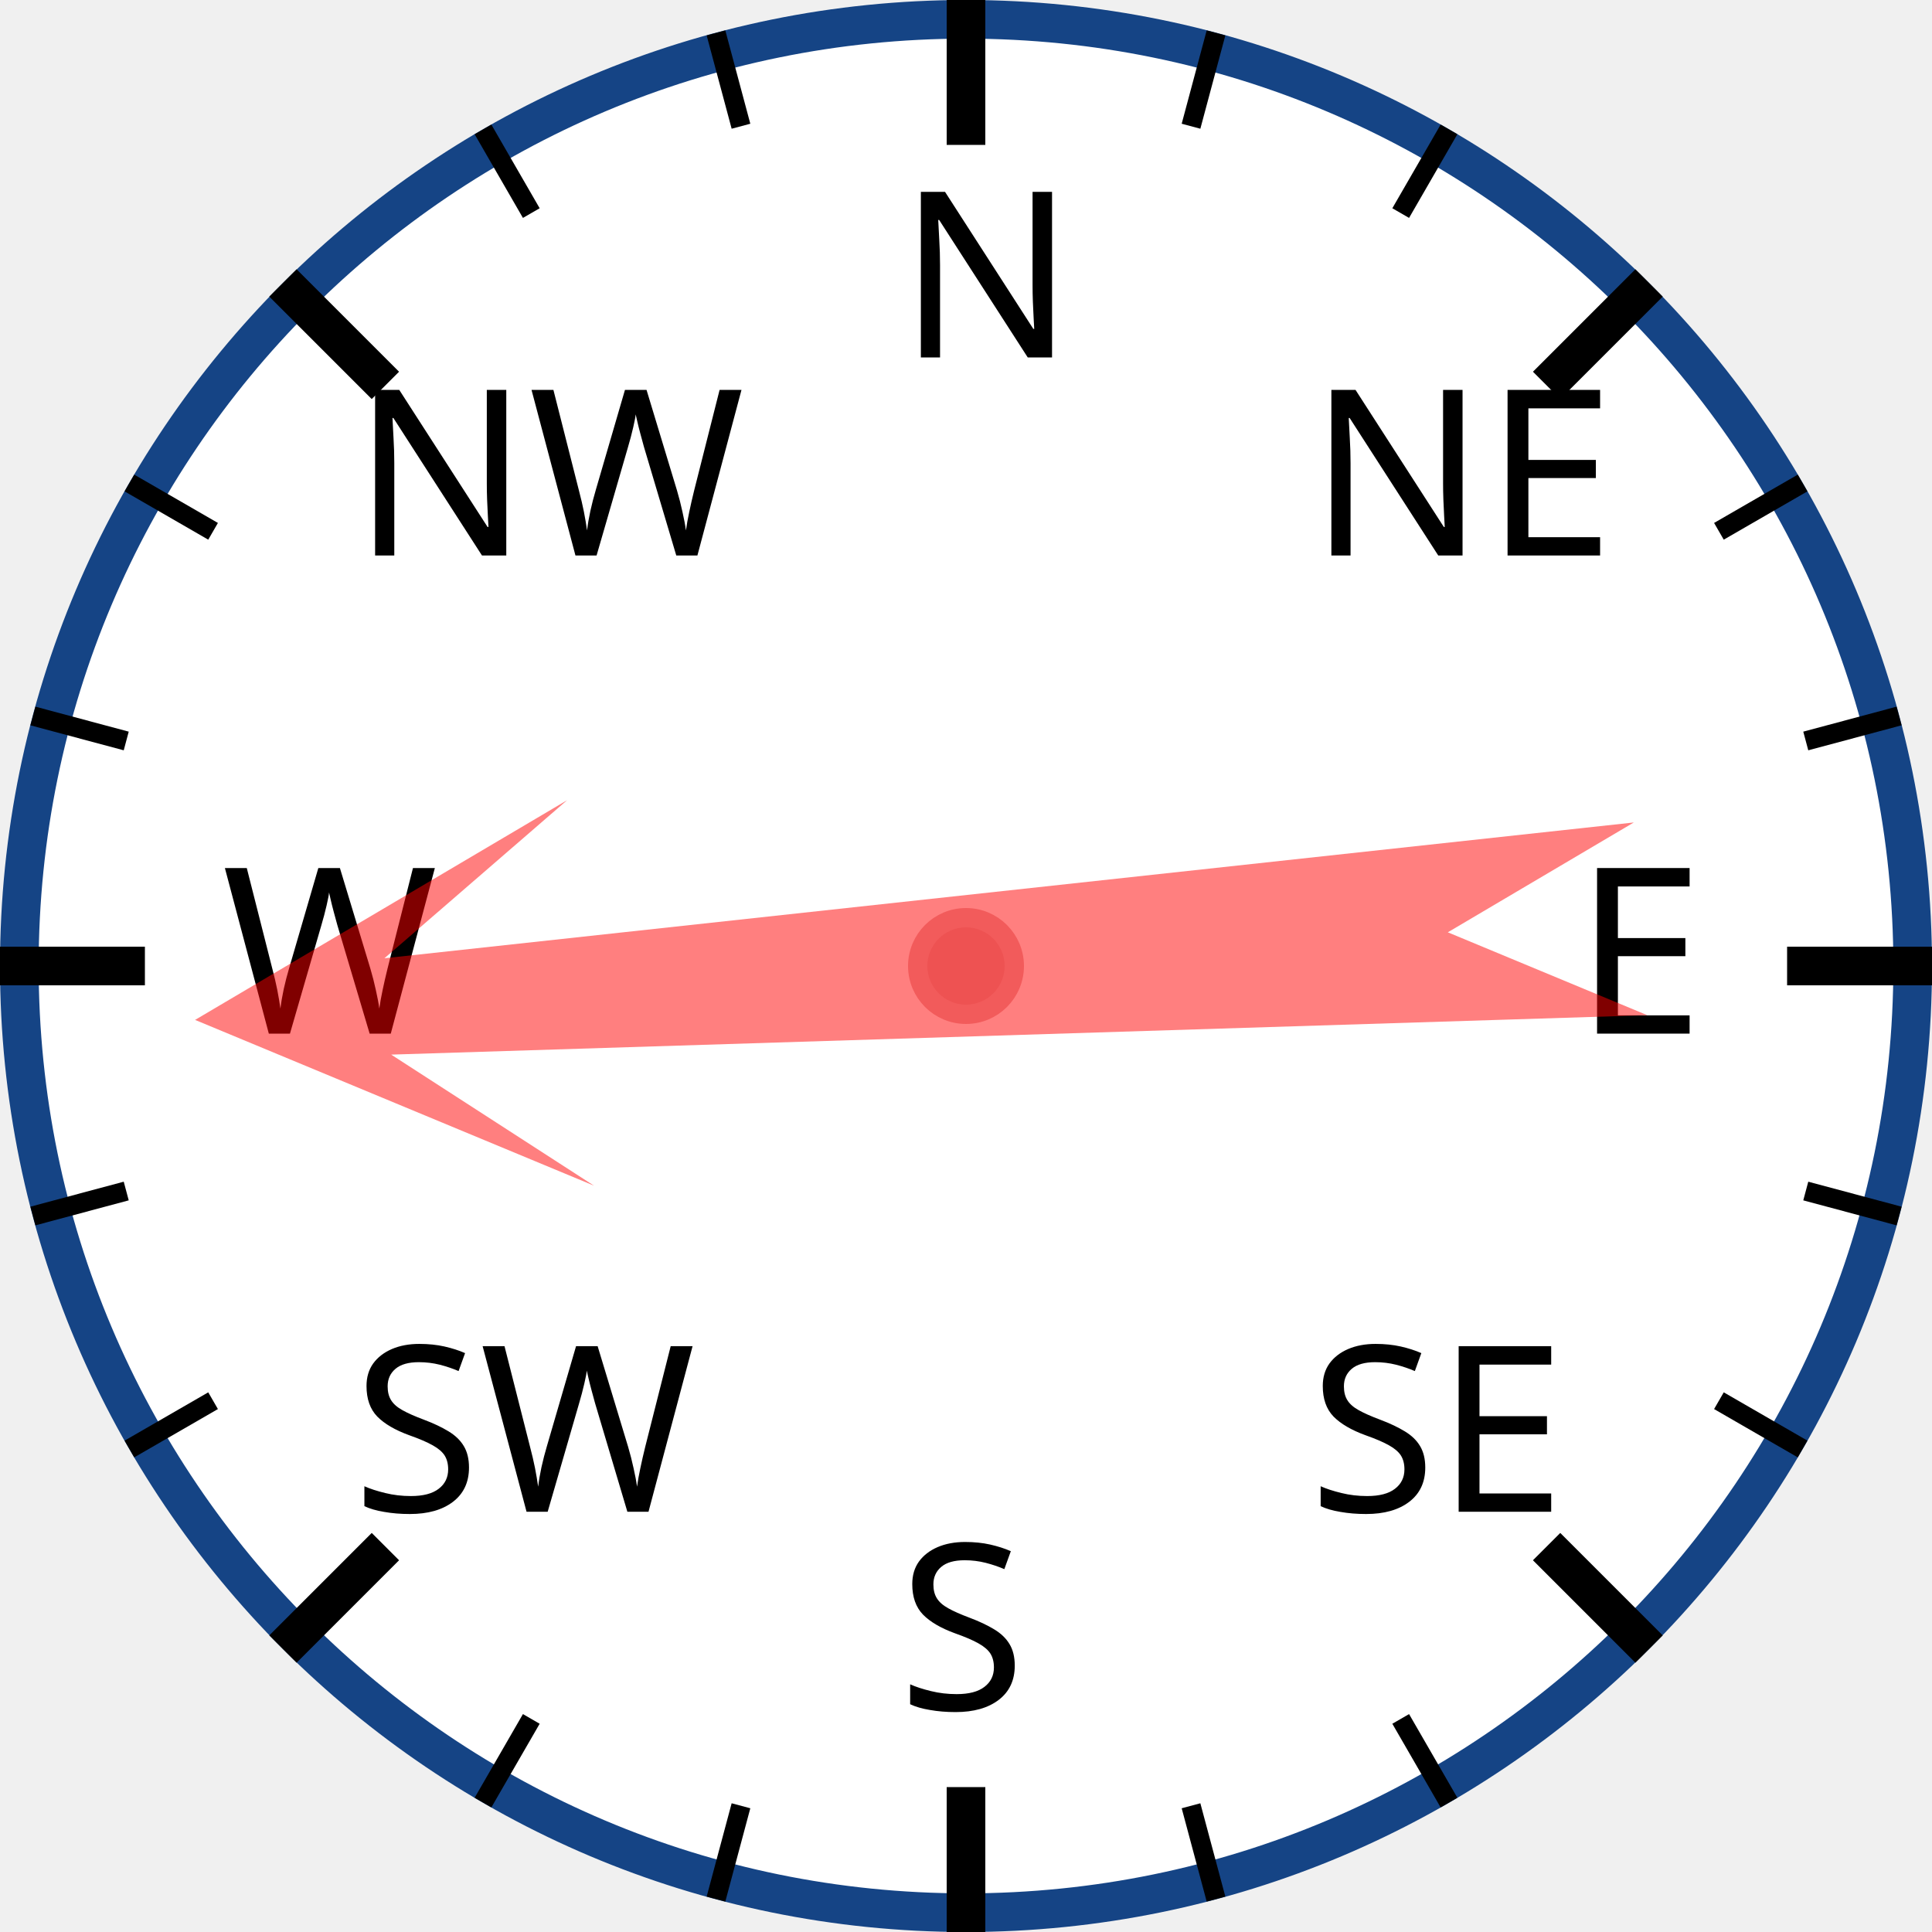
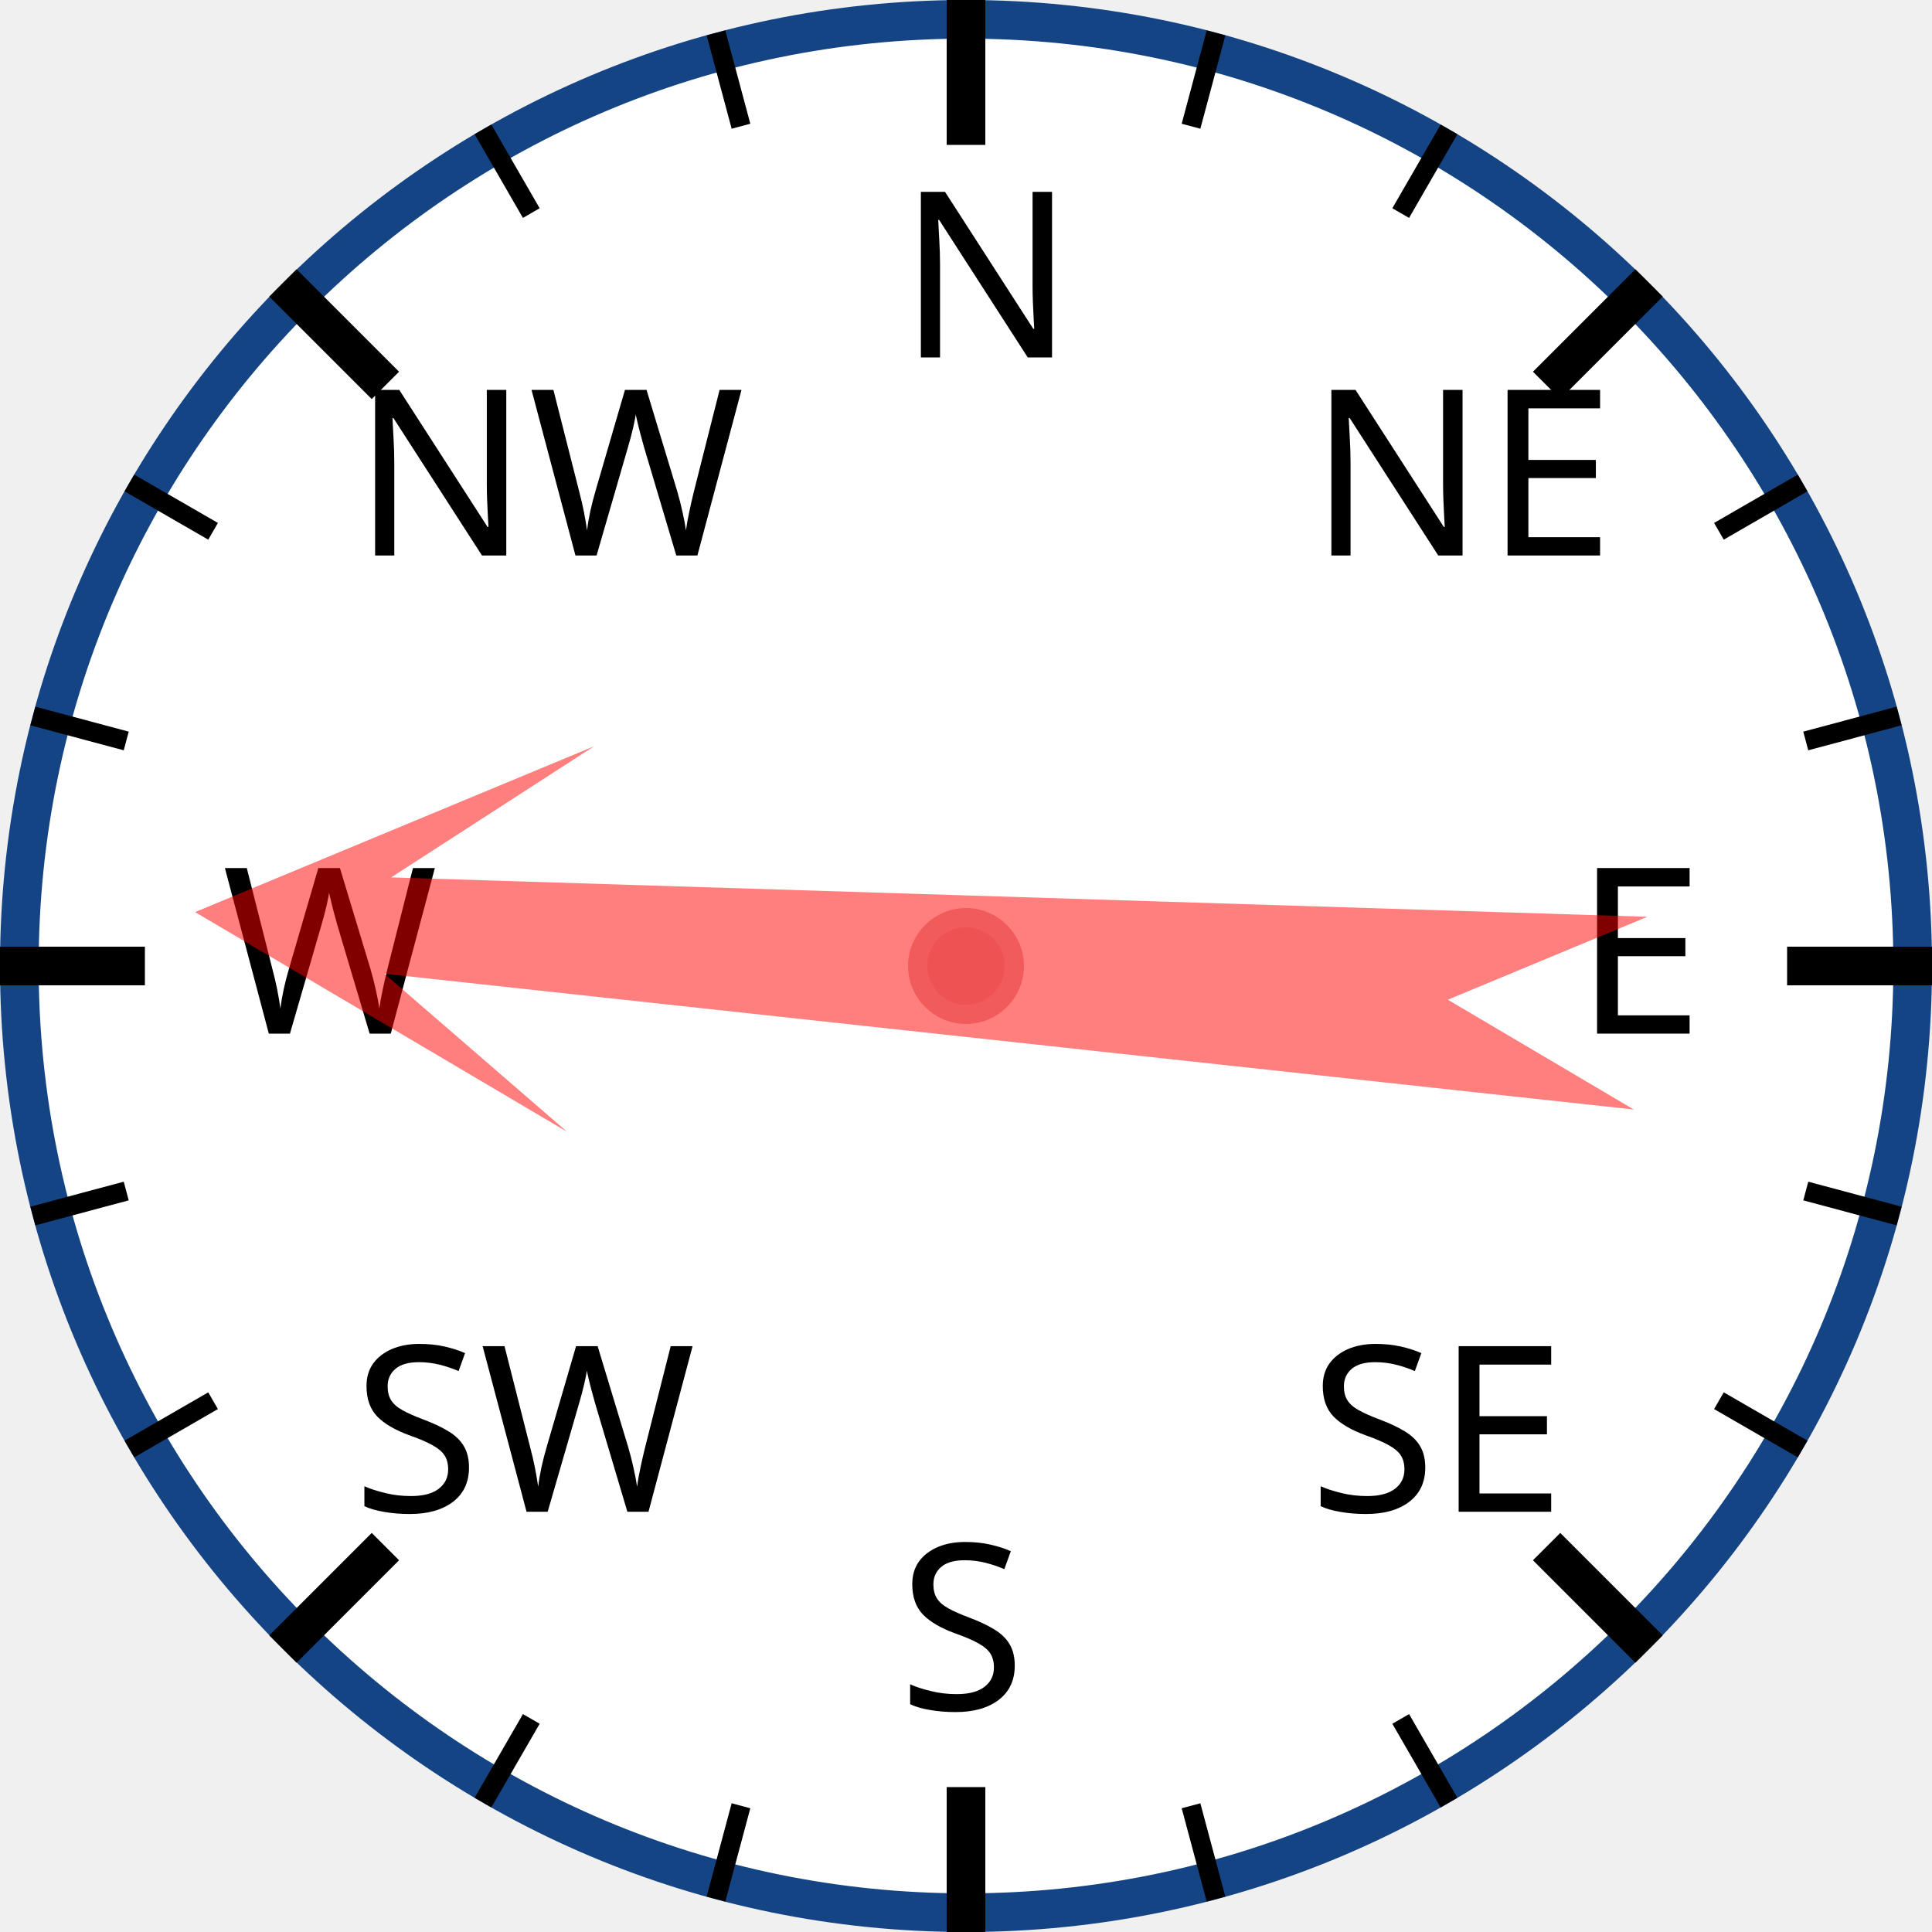
<svg xmlns="http://www.w3.org/2000/svg" width="120px" height="120px" viewBox="0 0 200 200">
  <circle cx="100" cy="100" r="98" style="fill: white; stroke: #154485; stroke-width: 4;" />
  <text x="93.0" y="37.0" style="font-family: sans-serif; font-size: 18pt;">N</text>
  <line x1="100.0" y1="0.0" x2="100.0" y2="15.0" style="stroke: black; stroke-width: 4;" />
  <line x1="74.118" y1="3.407" x2="76.706" y2="13.067" style="stroke: black; stroke-width: 2;" />
  <line x1="50" y1="13.397" x2="55" y2="22.058" style="stroke: black; stroke-width: 2;" />
  <text x="36.503" y="57.503" style="font-family: sans-serif; font-size: 18pt;">NW</text>
  <line x1="29.289" y1="29.289" x2="39.896" y2="39.896" style="stroke: black; stroke-width: 4;" />
  <line x1="13.397" y1="50" x2="22.058" y2="55" style="stroke: black; stroke-width: 2;" />
  <line x1="3.407" y1="74.118" x2="13.067" y2="76.706" style="stroke: black; stroke-width: 2;" />
  <text x="23.0" y="107.0" style="font-family: sans-serif; font-size: 18pt;">W</text>
  <line x1="0.0" y1="100.0" x2="15.0" y2="100.0" style="stroke: black; stroke-width: 4;" />
  <line x1="3.407" y1="125.882" x2="13.067" y2="123.294" style="stroke: black; stroke-width: 2;" />
  <line x1="13.397" y1="150" x2="22.058" y2="145" style="stroke: black; stroke-width: 2;" />
  <text x="36.503" y="156.497" style="font-family: sans-serif; font-size: 18pt;">SW</text>
  <line x1="29.289" y1="170.711" x2="39.896" y2="160.104" style="stroke: black; stroke-width: 4;" />
  <line x1="50" y1="186.603" x2="55" y2="177.942" style="stroke: black; stroke-width: 2;" />
  <line x1="74.118" y1="196.593" x2="76.706" y2="186.933" style="stroke: black; stroke-width: 2;" />
  <text x="93" y="177.0" style="font-family: sans-serif; font-size: 18pt;">S</text>
  <line x1="100" y1="200.0" x2="100" y2="185.0" style="stroke: black; stroke-width: 4;" />
  <line x1="125.882" y1="196.593" x2="123.294" y2="186.933" style="stroke: black; stroke-width: 2;" />
  <line x1="150.0" y1="186.603" x2="145.0" y2="177.942" style="stroke: black; stroke-width: 2;" />
  <text x="135.497" y="156.497" style="font-family: sans-serif; font-size: 18pt;">SE</text>
  <line x1="170.711" y1="170.711" x2="160.104" y2="160.104" style="stroke: black; stroke-width: 4;" />
  <line x1="186.603" y1="150" x2="177.942" y2="145" style="stroke: black; stroke-width: 2;" />
  <line x1="196.593" y1="125.882" x2="186.933" y2="123.294" style="stroke: black; stroke-width: 2;" />
  <text x="163.0" y="107" style="font-family: sans-serif; font-size: 18pt;">E</text>
  <line x1="200.0" y1="100" x2="185.0" y2="100" style="stroke: black; stroke-width: 4;" />
  <line x1="196.593" y1="74.118" x2="186.933" y2="76.706" style="stroke: black; stroke-width: 2;" />
  <line x1="186.603" y1="50" x2="177.942" y2="55" style="stroke: black; stroke-width: 2;" />
  <text x="135.497" y="57.503" style="font-family: sans-serif; font-size: 18pt;">NE</text>
  <line x1="170.711" y1="29.289" x2="160.104" y2="39.896" style="stroke: black; stroke-width: 4;" />
  <line x1="150" y1="13.397" x2="145" y2="22.058" style="stroke: black; stroke-width: 2;" />
  <line x1="125.882" y1="3.407" x2="123.294" y2="13.067" style="stroke: black; stroke-width: 2;" />
-   <polygon points="100 20 120 60 105 40 110 170 100 150 90 170 95 40 80 60" style="fill: red; fill-opacity: 0.5;" transform="rotate(266,100,100)" />
+   <polygon points="100 20 120 60 105 40 110 170 100 150 90 170 95 40 80 60" style="fill: red; fill-opacity: 0.5;" transform="rotate(274,100,100)" />
  <circle cx="100" cy="100" r="5" style="fill: #EE5252; stroke: #F25B5B; stroke-width: 2;" />
</svg>
